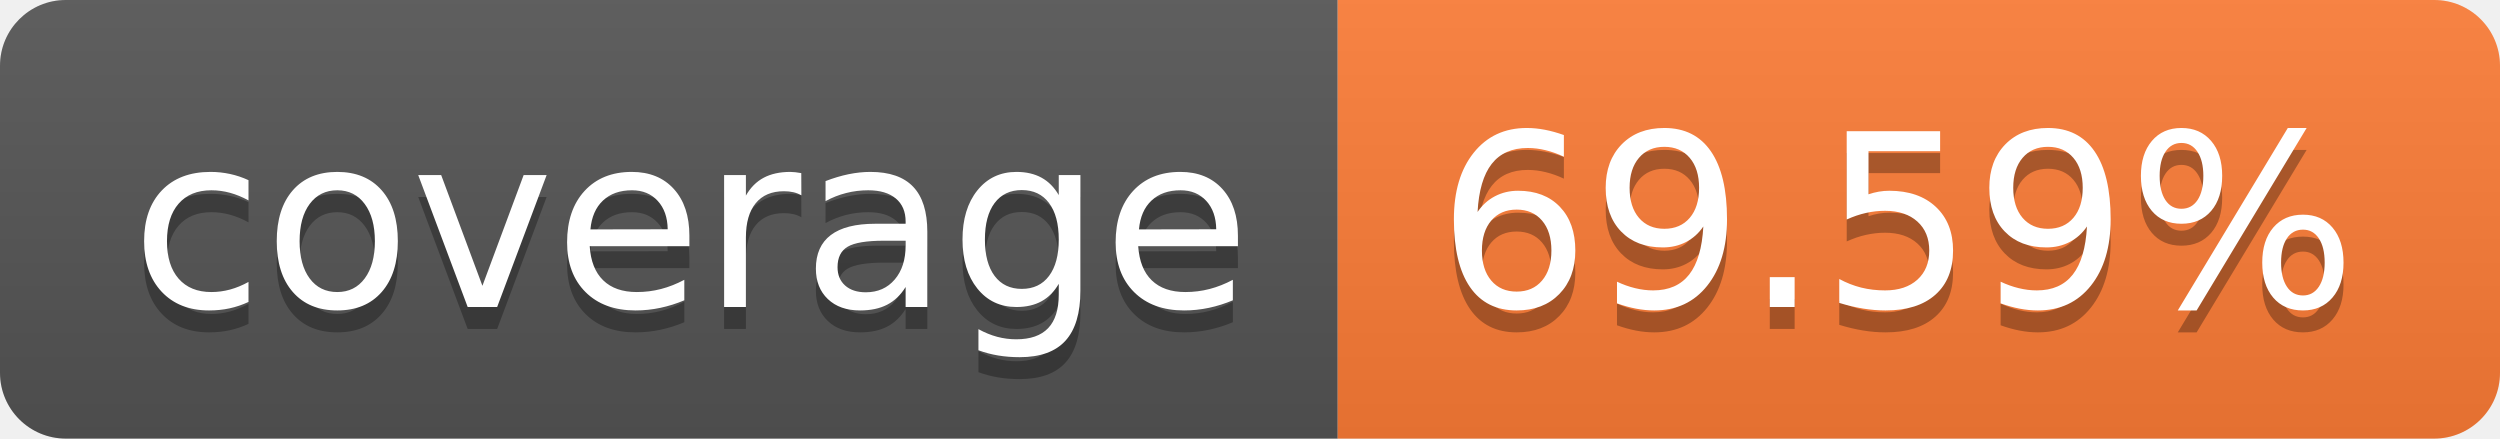
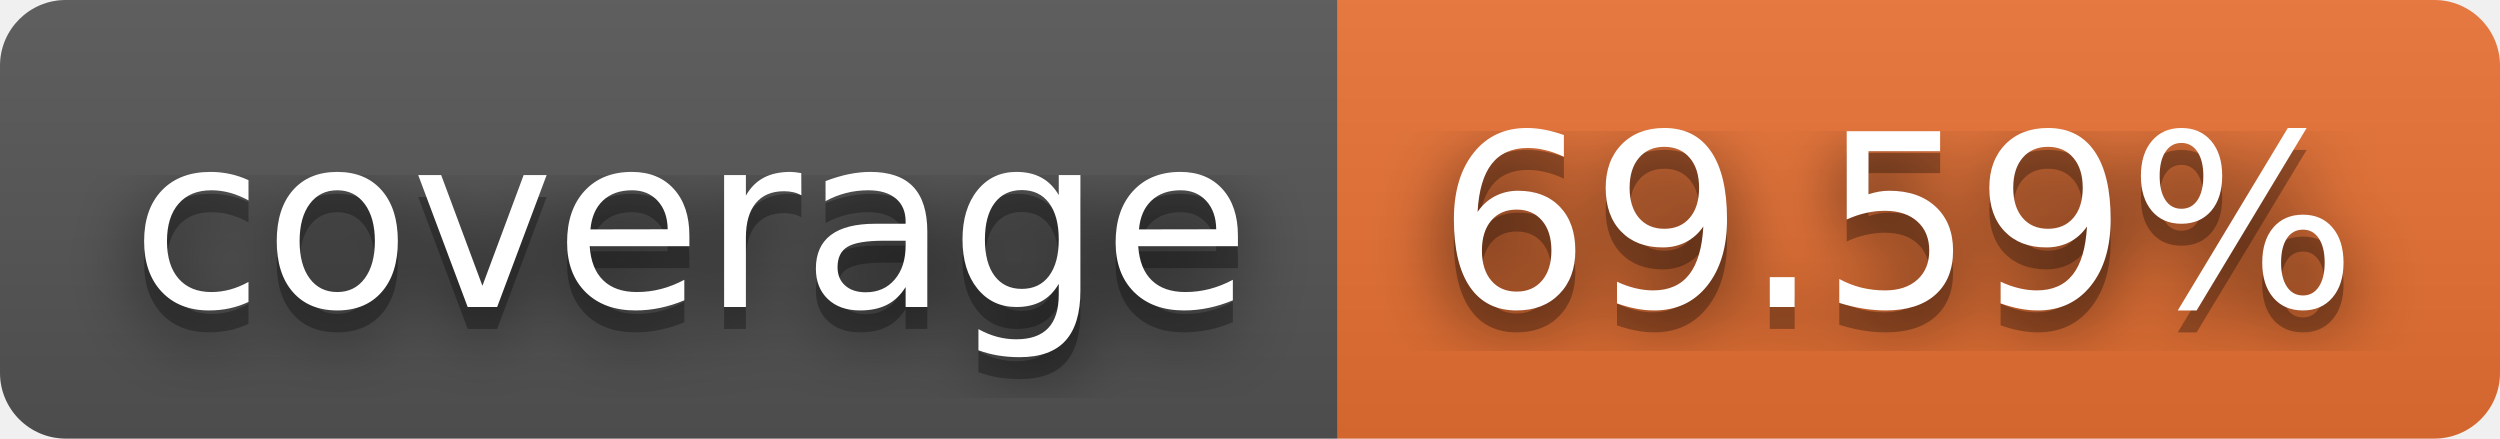
<svg xmlns="http://www.w3.org/2000/svg" width="114" height="20" role="img" aria-label="coverage: 69.59%">
+   <filter id="blur">
+     <feGaussianBlur in="SourceGraphic" stdDeviation="16" />
+   </filter>
  <linearGradient id="s" x2="0" y2="100%">
    <stop offset="0" stop-color="#bbb" stop-opacity=".1" />
    <stop offset="1" stop-opacity=".1" />
  </linearGradient>
  <clipPath id="r">
    <rect width="114" height="20" rx="3" fill="#fff" />
  </clipPath>
  <g clip-path="url(#r)">
    <rect width="61" height="20" fill="#555" />
-     <rect x="61" width="53" height="20" fill="#fe7d37" />
+     <rect x="61" width="53" height="20" fill="#ea7233" />
    <rect width="114" height="20" fill="url(#s)" />
  </g>
  <g fill="#fff" text-anchor="middle" font-family="Verdana,Geneva,DejaVu Sans,sans-serif" text-rendering="geometricPrecision" font-size="110">
+     <text aria-hidden="true" x="315" y="150" fill="#010101" fill-opacity=".80" filter="url(#blur)" transform="scale(.1)" textLength="510">coverage</text>
    <text aria-hidden="true" x="315" y="150" fill="#010101" fill-opacity=".3" transform="scale(.1)" textLength="510">coverage</text>
    <text x="315" y="140" transform="scale(.1)" fill="#fff" textLength="510">coverage</text>
+     <text aria-hidden="true" x="865" y="150" fill="#010101" fill-opacity=".80" filter="url(#blur)" transform="scale(.1)" textLength="430">69.59%</text>
    <text aria-hidden="true" x="865" y="150" fill="#010101" fill-opacity=".3" transform="scale(.1)" textLength="430">69.59%</text>
    <text x="865" y="140" transform="scale(.1)" fill="#fff" textLength="430">69.59%</text>
  </g>
</svg>
